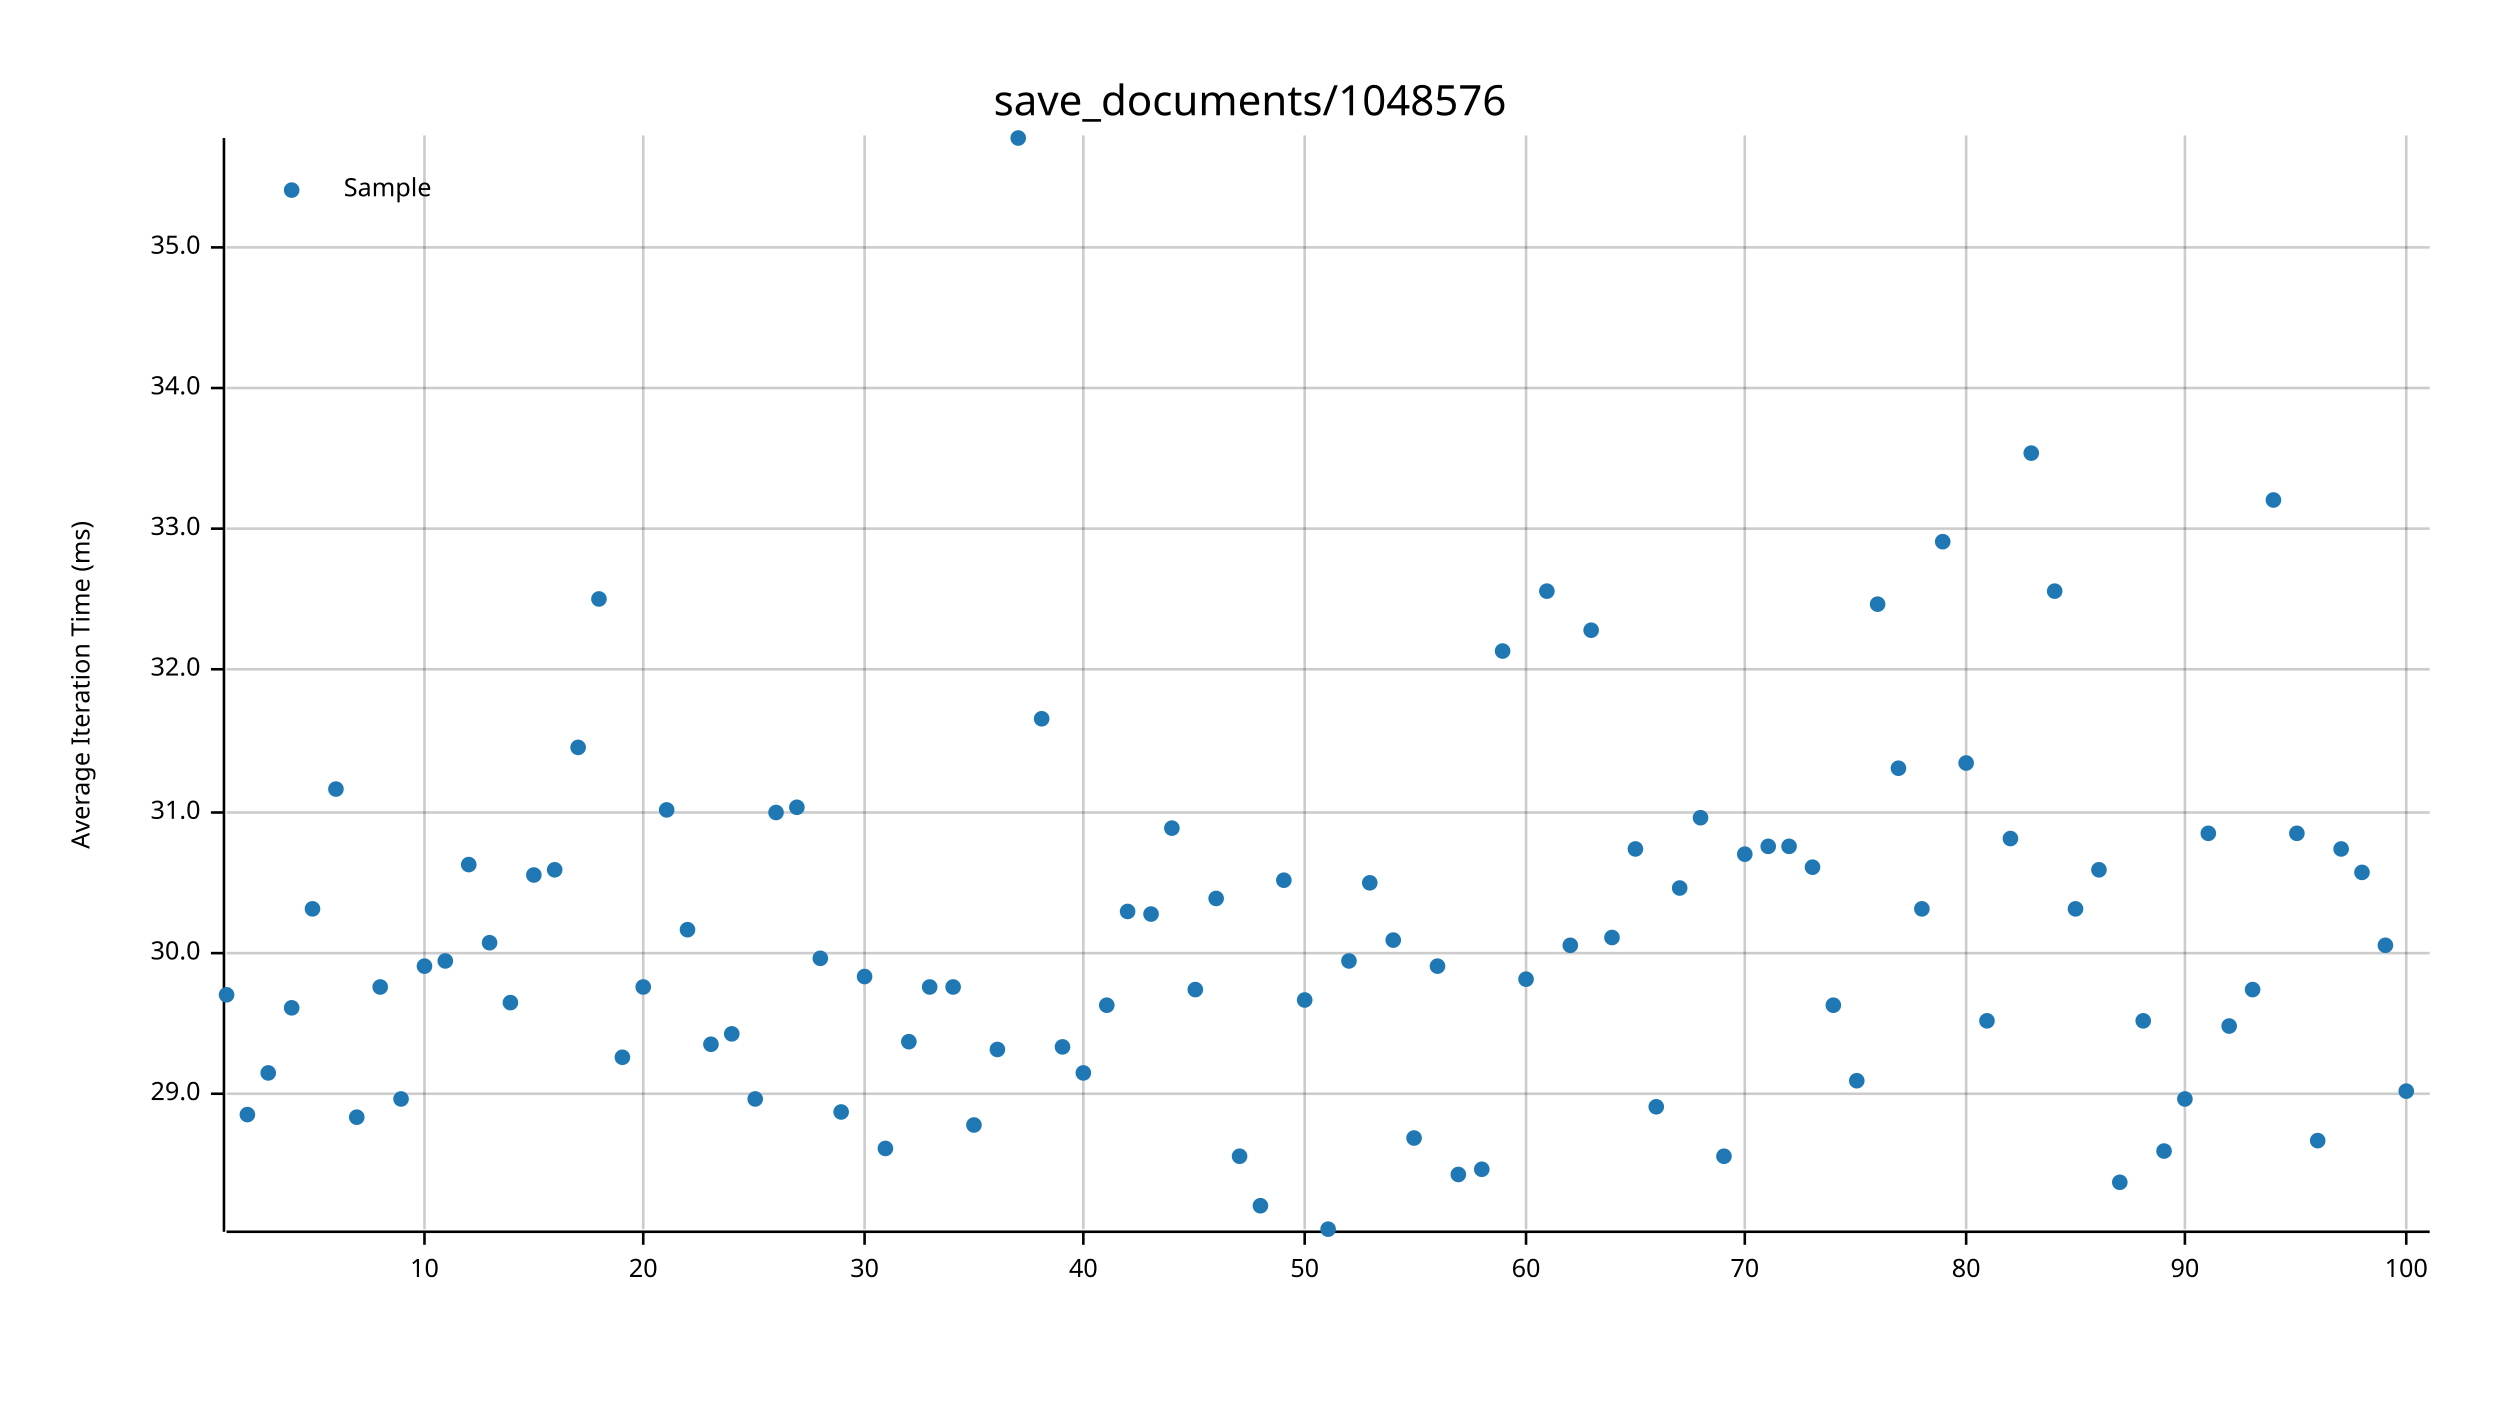
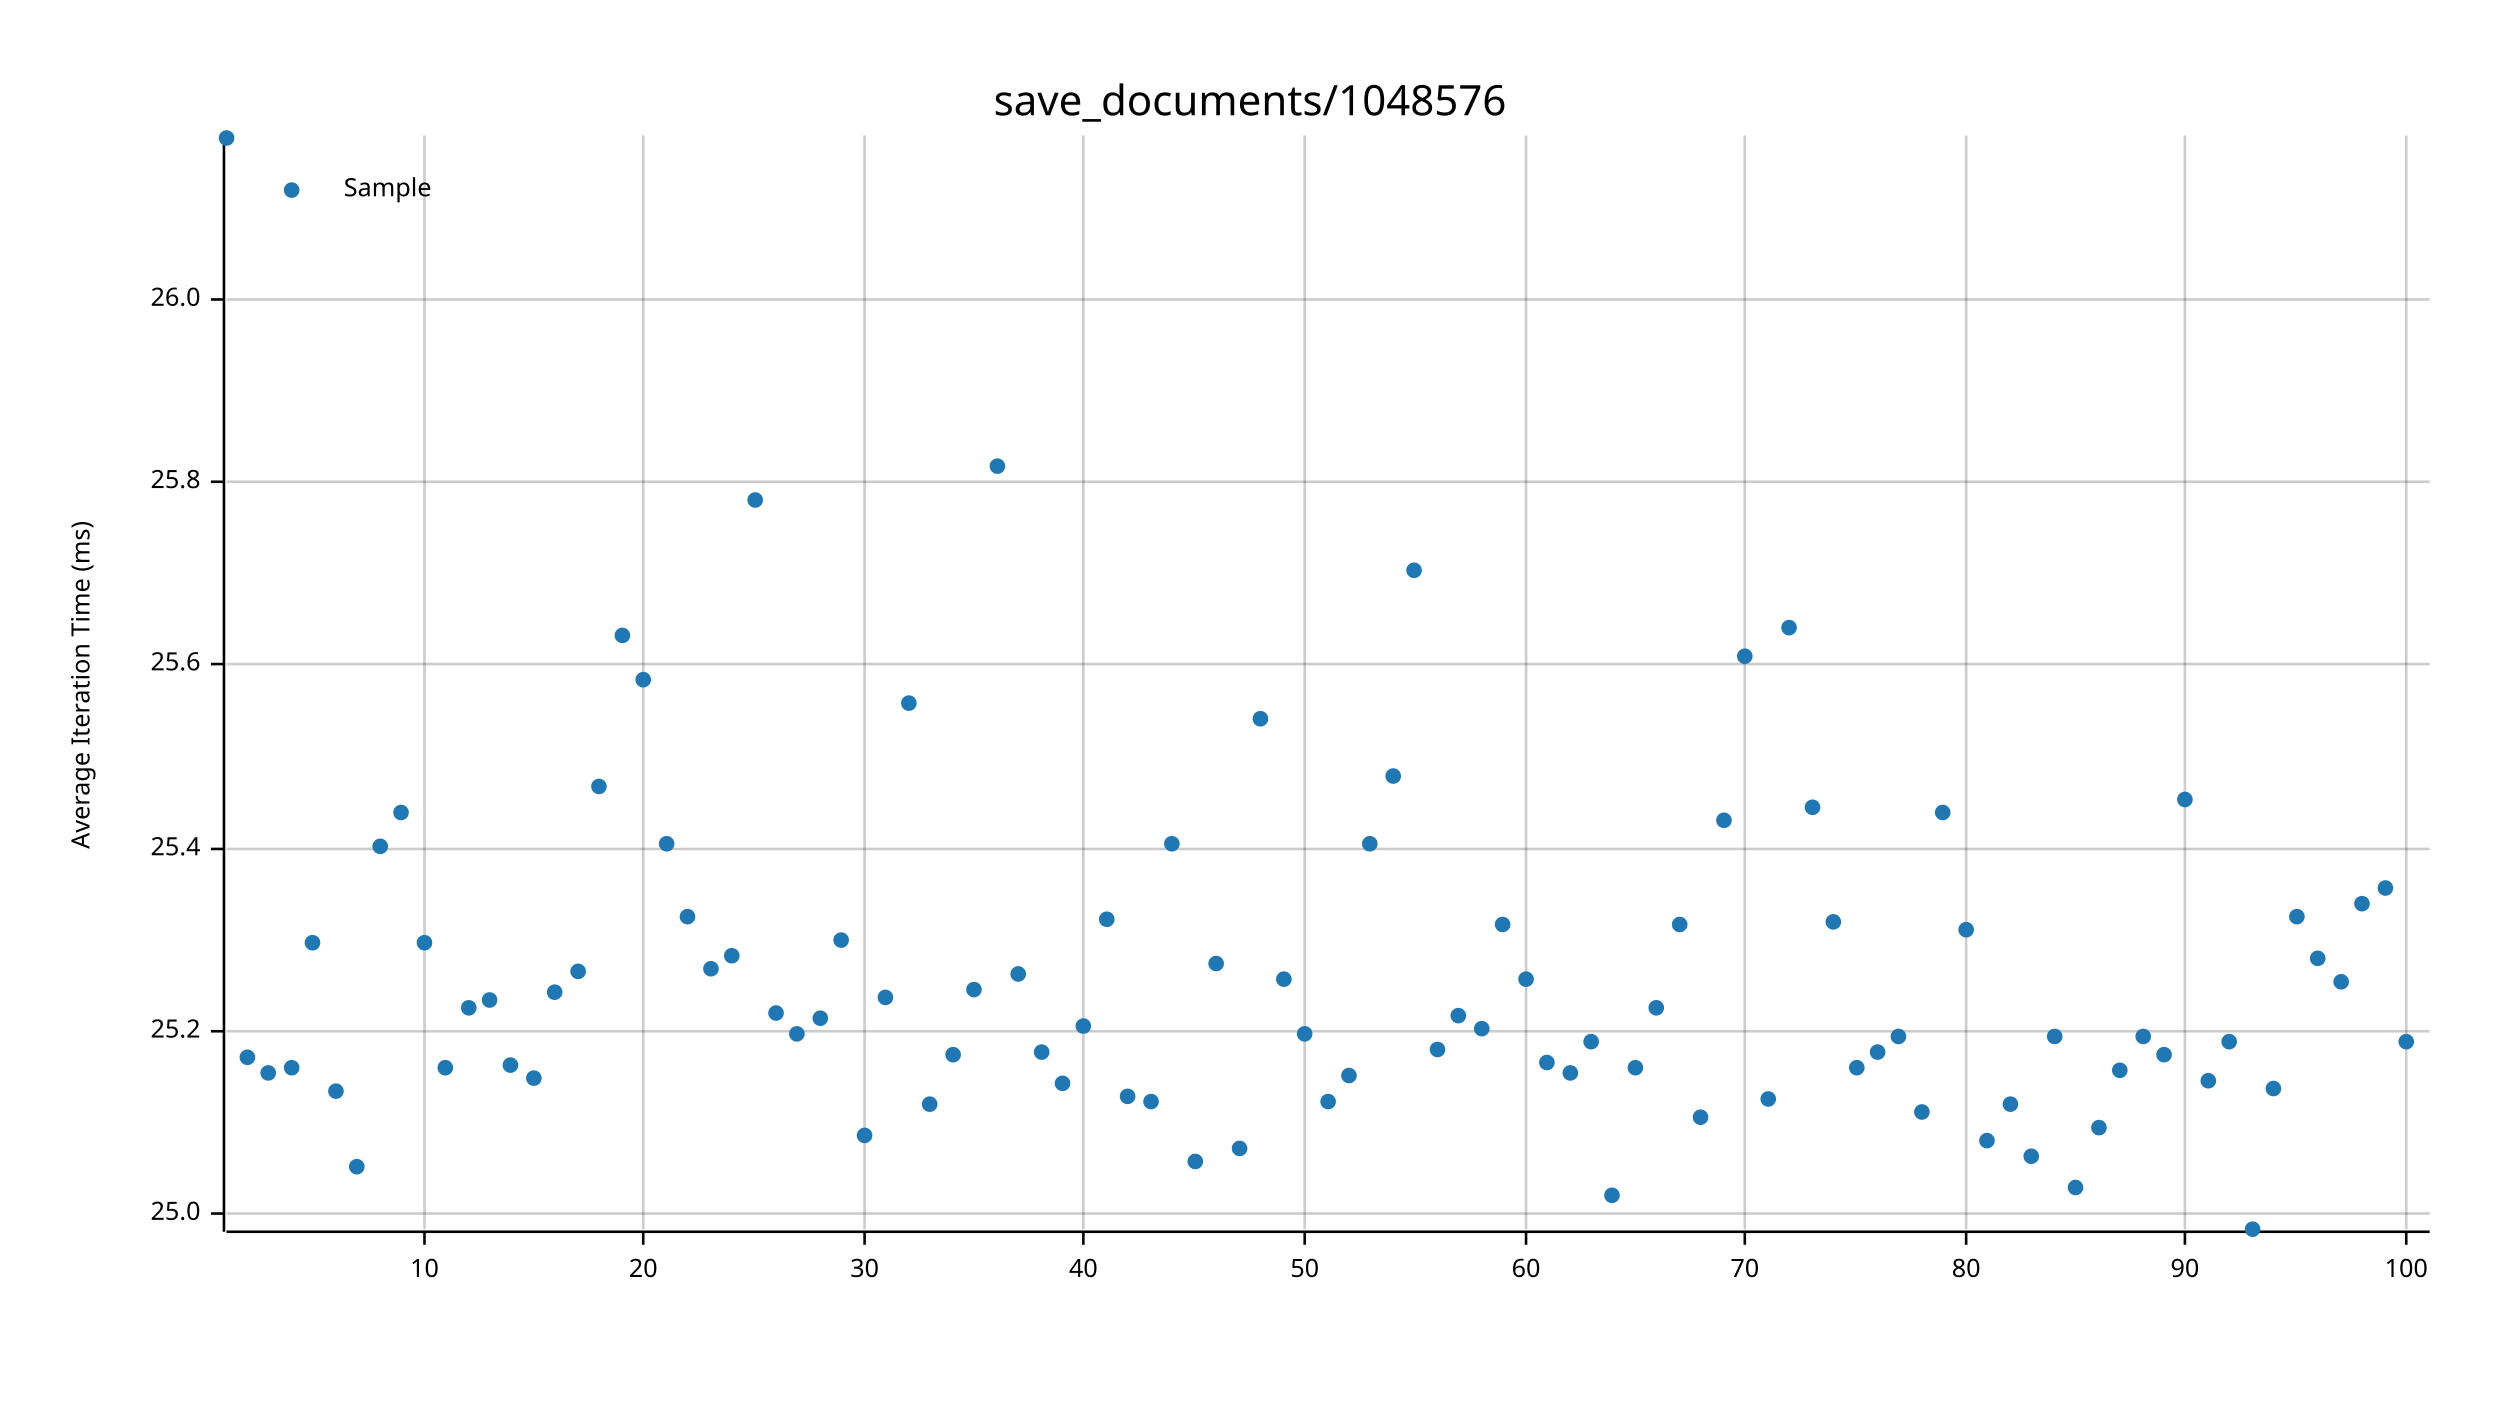
<svg xmlns="http://www.w3.org/2000/svg" width="960" height="540" viewBox="0 0 960 540">
  <text x="480" y="32" dy="0.76em" text-anchor="middle" font-family="sans-serif" font-size="16.129" opacity="1" fill="#000000">
save_documents/1048576
</text>
  <text x="27" y="263" dy="0.76em" text-anchor="middle" font-family="sans-serif" font-size="9.677" opacity="1" fill="#000000" transform="rotate(270, 27, 263)">
Average Iteration Time (ms)
</text>
  <line opacity="0.2" stroke="#000000" stroke-width="1" x1="163" y1="472" x2="163" y2="52" />
  <line opacity="0.2" stroke="#000000" stroke-width="1" x1="247" y1="472" x2="247" y2="52" />
  <line opacity="0.2" stroke="#000000" stroke-width="1" x1="332" y1="472" x2="332" y2="52" />
  <line opacity="0.2" stroke="#000000" stroke-width="1" x1="416" y1="472" x2="416" y2="52" />
  <line opacity="0.2" stroke="#000000" stroke-width="1" x1="501" y1="472" x2="501" y2="52" />
  <line opacity="0.2" stroke="#000000" stroke-width="1" x1="586" y1="472" x2="586" y2="52" />
  <line opacity="0.2" stroke="#000000" stroke-width="1" x1="670" y1="472" x2="670" y2="52" />
  <line opacity="0.2" stroke="#000000" stroke-width="1" x1="755" y1="472" x2="755" y2="52" />
  <line opacity="0.2" stroke="#000000" stroke-width="1" x1="839" y1="472" x2="839" y2="52" />
  <line opacity="0.2" stroke="#000000" stroke-width="1" x1="924" y1="472" x2="924" y2="52" />
-   <line opacity="0.2" stroke="#000000" stroke-width="1" x1="87" y1="420" x2="933" y2="420" />
-   <line opacity="0.2" stroke="#000000" stroke-width="1" x1="87" y1="366" x2="933" y2="366" />
-   <line opacity="0.2" stroke="#000000" stroke-width="1" x1="87" y1="312" x2="933" y2="312" />
-   <line opacity="0.2" stroke="#000000" stroke-width="1" x1="87" y1="257" x2="933" y2="257" />
-   <line opacity="0.2" stroke="#000000" stroke-width="1" x1="87" y1="203" x2="933" y2="203" />
-   <line opacity="0.2" stroke="#000000" stroke-width="1" x1="87" y1="149" x2="933" y2="149" />
-   <line opacity="0.2" stroke="#000000" stroke-width="1" x1="87" y1="95" x2="933" y2="95" />
+   <line opacity="0.2" stroke="#000000" stroke-width="1" x1="87" y1="466" x2="933" y2="466" />
+   <line opacity="0.2" stroke="#000000" stroke-width="1" x1="87" y1="396" x2="933" y2="396" />
+   <line opacity="0.2" stroke="#000000" stroke-width="1" x1="87" y1="326" x2="933" y2="326" />
+   <line opacity="0.2" stroke="#000000" stroke-width="1" x1="87" y1="255" x2="933" y2="255" />
+   <line opacity="0.2" stroke="#000000" stroke-width="1" x1="87" y1="185" x2="933" y2="185" />
+   <line opacity="0.2" stroke="#000000" stroke-width="1" x1="87" y1="115" x2="933" y2="115" />
  <polyline fill="none" opacity="1" stroke="#000000" stroke-width="1" points="86,53 86,473 " />
-   <text x="77" y="420" dy="0.5ex" text-anchor="end" font-family="sans-serif" font-size="9.677" opacity="1" fill="#000000">
- 29.0
+   <text x="77" y="466" dy="0.5ex" text-anchor="end" font-family="sans-serif" font-size="9.677" opacity="1" fill="#000000">
+ 25.0
</text>
-   <polyline fill="none" opacity="1" stroke="#000000" stroke-width="1" points="81,420 86,420 " />
-   <text x="77" y="366" dy="0.5ex" text-anchor="end" font-family="sans-serif" font-size="9.677" opacity="1" fill="#000000">
- 30.0
+   <polyline fill="none" opacity="1" stroke="#000000" stroke-width="1" points="81,466 86,466 " />
+   <text x="77" y="396" dy="0.5ex" text-anchor="end" font-family="sans-serif" font-size="9.677" opacity="1" fill="#000000">
+ 25.2
</text>
-   <polyline fill="none" opacity="1" stroke="#000000" stroke-width="1" points="81,366 86,366 " />
-   <text x="77" y="312" dy="0.5ex" text-anchor="end" font-family="sans-serif" font-size="9.677" opacity="1" fill="#000000">
- 31.0
+   <polyline fill="none" opacity="1" stroke="#000000" stroke-width="1" points="81,396 86,396 " />
+   <text x="77" y="326" dy="0.5ex" text-anchor="end" font-family="sans-serif" font-size="9.677" opacity="1" fill="#000000">
+ 25.4
</text>
-   <polyline fill="none" opacity="1" stroke="#000000" stroke-width="1" points="81,312 86,312 " />
-   <text x="77" y="257" dy="0.5ex" text-anchor="end" font-family="sans-serif" font-size="9.677" opacity="1" fill="#000000">
- 32.0
+   <polyline fill="none" opacity="1" stroke="#000000" stroke-width="1" points="81,326 86,326 " />
+   <text x="77" y="255" dy="0.5ex" text-anchor="end" font-family="sans-serif" font-size="9.677" opacity="1" fill="#000000">
+ 25.6
</text>
-   <polyline fill="none" opacity="1" stroke="#000000" stroke-width="1" points="81,257 86,257 " />
-   <text x="77" y="203" dy="0.5ex" text-anchor="end" font-family="sans-serif" font-size="9.677" opacity="1" fill="#000000">
- 33.0
+   <polyline fill="none" opacity="1" stroke="#000000" stroke-width="1" points="81,255 86,255 " />
+   <text x="77" y="185" dy="0.5ex" text-anchor="end" font-family="sans-serif" font-size="9.677" opacity="1" fill="#000000">
+ 25.8
</text>
-   <polyline fill="none" opacity="1" stroke="#000000" stroke-width="1" points="81,203 86,203 " />
-   <text x="77" y="149" dy="0.5ex" text-anchor="end" font-family="sans-serif" font-size="9.677" opacity="1" fill="#000000">
- 34.0
+   <polyline fill="none" opacity="1" stroke="#000000" stroke-width="1" points="81,185 86,185 " />
+   <text x="77" y="115" dy="0.5ex" text-anchor="end" font-family="sans-serif" font-size="9.677" opacity="1" fill="#000000">
+ 26.0
</text>
-   <polyline fill="none" opacity="1" stroke="#000000" stroke-width="1" points="81,149 86,149 " />
-   <text x="77" y="95" dy="0.5ex" text-anchor="end" font-family="sans-serif" font-size="9.677" opacity="1" fill="#000000">
- 35.0
- </text>
-   <polyline fill="none" opacity="1" stroke="#000000" stroke-width="1" points="81,95 86,95 " />
+   <polyline fill="none" opacity="1" stroke="#000000" stroke-width="1" points="81,115 86,115 " />
  <polyline fill="none" opacity="1" stroke="#000000" stroke-width="1" points="87,473 933,473 " />
  <text x="163" y="483" dy="0.76em" text-anchor="middle" font-family="sans-serif" font-size="9.677" opacity="1" fill="#000000">
10
</text>
  <polyline fill="none" opacity="1" stroke="#000000" stroke-width="1" points="163,473 163,478 " />
  <text x="247" y="483" dy="0.76em" text-anchor="middle" font-family="sans-serif" font-size="9.677" opacity="1" fill="#000000">
20
</text>
  <polyline fill="none" opacity="1" stroke="#000000" stroke-width="1" points="247,473 247,478 " />
  <text x="332" y="483" dy="0.76em" text-anchor="middle" font-family="sans-serif" font-size="9.677" opacity="1" fill="#000000">
30
</text>
  <polyline fill="none" opacity="1" stroke="#000000" stroke-width="1" points="332,473 332,478 " />
  <text x="416" y="483" dy="0.76em" text-anchor="middle" font-family="sans-serif" font-size="9.677" opacity="1" fill="#000000">
40
</text>
  <polyline fill="none" opacity="1" stroke="#000000" stroke-width="1" points="416,473 416,478 " />
  <text x="501" y="483" dy="0.76em" text-anchor="middle" font-family="sans-serif" font-size="9.677" opacity="1" fill="#000000">
50
</text>
  <polyline fill="none" opacity="1" stroke="#000000" stroke-width="1" points="501,473 501,478 " />
  <text x="586" y="483" dy="0.76em" text-anchor="middle" font-family="sans-serif" font-size="9.677" opacity="1" fill="#000000">
60
</text>
  <polyline fill="none" opacity="1" stroke="#000000" stroke-width="1" points="586,473 586,478 " />
  <text x="670" y="483" dy="0.76em" text-anchor="middle" font-family="sans-serif" font-size="9.677" opacity="1" fill="#000000">
70
</text>
  <polyline fill="none" opacity="1" stroke="#000000" stroke-width="1" points="670,473 670,478 " />
  <text x="755" y="483" dy="0.76em" text-anchor="middle" font-family="sans-serif" font-size="9.677" opacity="1" fill="#000000">
80
</text>
  <polyline fill="none" opacity="1" stroke="#000000" stroke-width="1" points="755,473 755,478 " />
  <text x="839" y="483" dy="0.76em" text-anchor="middle" font-family="sans-serif" font-size="9.677" opacity="1" fill="#000000">
90
</text>
  <polyline fill="none" opacity="1" stroke="#000000" stroke-width="1" points="839,473 839,478 " />
  <text x="924" y="483" dy="0.76em" text-anchor="middle" font-family="sans-serif" font-size="9.677" opacity="1" fill="#000000">
100
</text>
  <polyline fill="none" opacity="1" stroke="#000000" stroke-width="1" points="924,473 924,478 " />
-   <circle cx="87" cy="382" r="3" opacity="1" fill="#1F78B4" stroke="none" stroke-width="1" />
-   <circle cx="95" cy="428" r="3" opacity="1" fill="#1F78B4" stroke="none" stroke-width="1" />
+   <circle cx="87" cy="53" r="3" opacity="1" fill="#1F78B4" stroke="none" stroke-width="1" />
+   <circle cx="95" cy="406" r="3" opacity="1" fill="#1F78B4" stroke="none" stroke-width="1" />
  <circle cx="103" cy="412" r="3" opacity="1" fill="#1F78B4" stroke="none" stroke-width="1" />
-   <circle cx="112" cy="387" r="3" opacity="1" fill="#1F78B4" stroke="none" stroke-width="1" />
-   <circle cx="120" cy="349" r="3" opacity="1" fill="#1F78B4" stroke="none" stroke-width="1" />
-   <circle cx="129" cy="303" r="3" opacity="1" fill="#1F78B4" stroke="none" stroke-width="1" />
-   <circle cx="137" cy="429" r="3" opacity="1" fill="#1F78B4" stroke="none" stroke-width="1" />
-   <circle cx="146" cy="379" r="3" opacity="1" fill="#1F78B4" stroke="none" stroke-width="1" />
-   <circle cx="154" cy="422" r="3" opacity="1" fill="#1F78B4" stroke="none" stroke-width="1" />
-   <circle cx="163" cy="371" r="3" opacity="1" fill="#1F78B4" stroke="none" stroke-width="1" />
-   <circle cx="171" cy="369" r="3" opacity="1" fill="#1F78B4" stroke="none" stroke-width="1" />
-   <circle cx="180" cy="332" r="3" opacity="1" fill="#1F78B4" stroke="none" stroke-width="1" />
-   <circle cx="188" cy="362" r="3" opacity="1" fill="#1F78B4" stroke="none" stroke-width="1" />
-   <circle cx="196" cy="385" r="3" opacity="1" fill="#1F78B4" stroke="none" stroke-width="1" />
-   <circle cx="205" cy="336" r="3" opacity="1" fill="#1F78B4" stroke="none" stroke-width="1" />
-   <circle cx="213" cy="334" r="3" opacity="1" fill="#1F78B4" stroke="none" stroke-width="1" />
-   <circle cx="222" cy="287" r="3" opacity="1" fill="#1F78B4" stroke="none" stroke-width="1" />
-   <circle cx="230" cy="230" r="3" opacity="1" fill="#1F78B4" stroke="none" stroke-width="1" />
-   <circle cx="239" cy="406" r="3" opacity="1" fill="#1F78B4" stroke="none" stroke-width="1" />
-   <circle cx="247" cy="379" r="3" opacity="1" fill="#1F78B4" stroke="none" stroke-width="1" />
-   <circle cx="256" cy="311" r="3" opacity="1" fill="#1F78B4" stroke="none" stroke-width="1" />
-   <circle cx="264" cy="357" r="3" opacity="1" fill="#1F78B4" stroke="none" stroke-width="1" />
-   <circle cx="273" cy="401" r="3" opacity="1" fill="#1F78B4" stroke="none" stroke-width="1" />
-   <circle cx="281" cy="397" r="3" opacity="1" fill="#1F78B4" stroke="none" stroke-width="1" />
-   <circle cx="290" cy="422" r="3" opacity="1" fill="#1F78B4" stroke="none" stroke-width="1" />
-   <circle cx="298" cy="312" r="3" opacity="1" fill="#1F78B4" stroke="none" stroke-width="1" />
-   <circle cx="306" cy="310" r="3" opacity="1" fill="#1F78B4" stroke="none" stroke-width="1" />
-   <circle cx="315" cy="368" r="3" opacity="1" fill="#1F78B4" stroke="none" stroke-width="1" />
-   <circle cx="323" cy="427" r="3" opacity="1" fill="#1F78B4" stroke="none" stroke-width="1" />
-   <circle cx="332" cy="375" r="3" opacity="1" fill="#1F78B4" stroke="none" stroke-width="1" />
-   <circle cx="340" cy="441" r="3" opacity="1" fill="#1F78B4" stroke="none" stroke-width="1" />
-   <circle cx="349" cy="400" r="3" opacity="1" fill="#1F78B4" stroke="none" stroke-width="1" />
-   <circle cx="357" cy="379" r="3" opacity="1" fill="#1F78B4" stroke="none" stroke-width="1" />
-   <circle cx="366" cy="379" r="3" opacity="1" fill="#1F78B4" stroke="none" stroke-width="1" />
-   <circle cx="374" cy="432" r="3" opacity="1" fill="#1F78B4" stroke="none" stroke-width="1" />
-   <circle cx="383" cy="403" r="3" opacity="1" fill="#1F78B4" stroke="none" stroke-width="1" />
-   <circle cx="391" cy="53" r="3" opacity="1" fill="#1F78B4" stroke="none" stroke-width="1" />
-   <circle cx="400" cy="276" r="3" opacity="1" fill="#1F78B4" stroke="none" stroke-width="1" />
-   <circle cx="408" cy="402" r="3" opacity="1" fill="#1F78B4" stroke="none" stroke-width="1" />
-   <circle cx="416" cy="412" r="3" opacity="1" fill="#1F78B4" stroke="none" stroke-width="1" />
-   <circle cx="425" cy="386" r="3" opacity="1" fill="#1F78B4" stroke="none" stroke-width="1" />
-   <circle cx="433" cy="350" r="3" opacity="1" fill="#1F78B4" stroke="none" stroke-width="1" />
-   <circle cx="442" cy="351" r="3" opacity="1" fill="#1F78B4" stroke="none" stroke-width="1" />
-   <circle cx="450" cy="318" r="3" opacity="1" fill="#1F78B4" stroke="none" stroke-width="1" />
-   <circle cx="459" cy="380" r="3" opacity="1" fill="#1F78B4" stroke="none" stroke-width="1" />
-   <circle cx="467" cy="345" r="3" opacity="1" fill="#1F78B4" stroke="none" stroke-width="1" />
-   <circle cx="476" cy="444" r="3" opacity="1" fill="#1F78B4" stroke="none" stroke-width="1" />
-   <circle cx="484" cy="463" r="3" opacity="1" fill="#1F78B4" stroke="none" stroke-width="1" />
-   <circle cx="493" cy="338" r="3" opacity="1" fill="#1F78B4" stroke="none" stroke-width="1" />
-   <circle cx="501" cy="384" r="3" opacity="1" fill="#1F78B4" stroke="none" stroke-width="1" />
-   <circle cx="510" cy="472" r="3" opacity="1" fill="#1F78B4" stroke="none" stroke-width="1" />
-   <circle cx="518" cy="369" r="3" opacity="1" fill="#1F78B4" stroke="none" stroke-width="1" />
-   <circle cx="526" cy="339" r="3" opacity="1" fill="#1F78B4" stroke="none" stroke-width="1" />
-   <circle cx="535" cy="361" r="3" opacity="1" fill="#1F78B4" stroke="none" stroke-width="1" />
-   <circle cx="543" cy="437" r="3" opacity="1" fill="#1F78B4" stroke="none" stroke-width="1" />
-   <circle cx="552" cy="371" r="3" opacity="1" fill="#1F78B4" stroke="none" stroke-width="1" />
-   <circle cx="560" cy="451" r="3" opacity="1" fill="#1F78B4" stroke="none" stroke-width="1" />
-   <circle cx="569" cy="449" r="3" opacity="1" fill="#1F78B4" stroke="none" stroke-width="1" />
-   <circle cx="577" cy="250" r="3" opacity="1" fill="#1F78B4" stroke="none" stroke-width="1" />
+   <circle cx="112" cy="410" r="3" opacity="1" fill="#1F78B4" stroke="none" stroke-width="1" />
+   <circle cx="120" cy="362" r="3" opacity="1" fill="#1F78B4" stroke="none" stroke-width="1" />
+   <circle cx="129" cy="419" r="3" opacity="1" fill="#1F78B4" stroke="none" stroke-width="1" />
+   <circle cx="137" cy="448" r="3" opacity="1" fill="#1F78B4" stroke="none" stroke-width="1" />
+   <circle cx="146" cy="325" r="3" opacity="1" fill="#1F78B4" stroke="none" stroke-width="1" />
+   <circle cx="154" cy="312" r="3" opacity="1" fill="#1F78B4" stroke="none" stroke-width="1" />
+   <circle cx="163" cy="362" r="3" opacity="1" fill="#1F78B4" stroke="none" stroke-width="1" />
+   <circle cx="171" cy="410" r="3" opacity="1" fill="#1F78B4" stroke="none" stroke-width="1" />
+   <circle cx="180" cy="387" r="3" opacity="1" fill="#1F78B4" stroke="none" stroke-width="1" />
+   <circle cx="188" cy="384" r="3" opacity="1" fill="#1F78B4" stroke="none" stroke-width="1" />
+   <circle cx="196" cy="409" r="3" opacity="1" fill="#1F78B4" stroke="none" stroke-width="1" />
+   <circle cx="205" cy="414" r="3" opacity="1" fill="#1F78B4" stroke="none" stroke-width="1" />
+   <circle cx="213" cy="381" r="3" opacity="1" fill="#1F78B4" stroke="none" stroke-width="1" />
+   <circle cx="222" cy="373" r="3" opacity="1" fill="#1F78B4" stroke="none" stroke-width="1" />
+   <circle cx="230" cy="302" r="3" opacity="1" fill="#1F78B4" stroke="none" stroke-width="1" />
+   <circle cx="239" cy="244" r="3" opacity="1" fill="#1F78B4" stroke="none" stroke-width="1" />
+   <circle cx="247" cy="261" r="3" opacity="1" fill="#1F78B4" stroke="none" stroke-width="1" />
+   <circle cx="256" cy="324" r="3" opacity="1" fill="#1F78B4" stroke="none" stroke-width="1" />
+   <circle cx="264" cy="352" r="3" opacity="1" fill="#1F78B4" stroke="none" stroke-width="1" />
+   <circle cx="273" cy="372" r="3" opacity="1" fill="#1F78B4" stroke="none" stroke-width="1" />
+   <circle cx="281" cy="367" r="3" opacity="1" fill="#1F78B4" stroke="none" stroke-width="1" />
+   <circle cx="290" cy="192" r="3" opacity="1" fill="#1F78B4" stroke="none" stroke-width="1" />
+   <circle cx="298" cy="389" r="3" opacity="1" fill="#1F78B4" stroke="none" stroke-width="1" />
+   <circle cx="306" cy="397" r="3" opacity="1" fill="#1F78B4" stroke="none" stroke-width="1" />
+   <circle cx="315" cy="391" r="3" opacity="1" fill="#1F78B4" stroke="none" stroke-width="1" />
+   <circle cx="323" cy="361" r="3" opacity="1" fill="#1F78B4" stroke="none" stroke-width="1" />
+   <circle cx="332" cy="436" r="3" opacity="1" fill="#1F78B4" stroke="none" stroke-width="1" />
+   <circle cx="340" cy="383" r="3" opacity="1" fill="#1F78B4" stroke="none" stroke-width="1" />
+   <circle cx="349" cy="270" r="3" opacity="1" fill="#1F78B4" stroke="none" stroke-width="1" />
+   <circle cx="357" cy="424" r="3" opacity="1" fill="#1F78B4" stroke="none" stroke-width="1" />
+   <circle cx="366" cy="405" r="3" opacity="1" fill="#1F78B4" stroke="none" stroke-width="1" />
+   <circle cx="374" cy="380" r="3" opacity="1" fill="#1F78B4" stroke="none" stroke-width="1" />
+   <circle cx="383" cy="179" r="3" opacity="1" fill="#1F78B4" stroke="none" stroke-width="1" />
+   <circle cx="391" cy="374" r="3" opacity="1" fill="#1F78B4" stroke="none" stroke-width="1" />
+   <circle cx="400" cy="404" r="3" opacity="1" fill="#1F78B4" stroke="none" stroke-width="1" />
+   <circle cx="408" cy="416" r="3" opacity="1" fill="#1F78B4" stroke="none" stroke-width="1" />
+   <circle cx="416" cy="394" r="3" opacity="1" fill="#1F78B4" stroke="none" stroke-width="1" />
+   <circle cx="425" cy="353" r="3" opacity="1" fill="#1F78B4" stroke="none" stroke-width="1" />
+   <circle cx="433" cy="421" r="3" opacity="1" fill="#1F78B4" stroke="none" stroke-width="1" />
+   <circle cx="442" cy="423" r="3" opacity="1" fill="#1F78B4" stroke="none" stroke-width="1" />
+   <circle cx="450" cy="324" r="3" opacity="1" fill="#1F78B4" stroke="none" stroke-width="1" />
+   <circle cx="459" cy="446" r="3" opacity="1" fill="#1F78B4" stroke="none" stroke-width="1" />
+   <circle cx="467" cy="370" r="3" opacity="1" fill="#1F78B4" stroke="none" stroke-width="1" />
+   <circle cx="476" cy="441" r="3" opacity="1" fill="#1F78B4" stroke="none" stroke-width="1" />
+   <circle cx="484" cy="276" r="3" opacity="1" fill="#1F78B4" stroke="none" stroke-width="1" />
+   <circle cx="493" cy="376" r="3" opacity="1" fill="#1F78B4" stroke="none" stroke-width="1" />
+   <circle cx="501" cy="397" r="3" opacity="1" fill="#1F78B4" stroke="none" stroke-width="1" />
+   <circle cx="510" cy="423" r="3" opacity="1" fill="#1F78B4" stroke="none" stroke-width="1" />
+   <circle cx="518" cy="413" r="3" opacity="1" fill="#1F78B4" stroke="none" stroke-width="1" />
+   <circle cx="526" cy="324" r="3" opacity="1" fill="#1F78B4" stroke="none" stroke-width="1" />
+   <circle cx="535" cy="298" r="3" opacity="1" fill="#1F78B4" stroke="none" stroke-width="1" />
+   <circle cx="543" cy="219" r="3" opacity="1" fill="#1F78B4" stroke="none" stroke-width="1" />
+   <circle cx="552" cy="403" r="3" opacity="1" fill="#1F78B4" stroke="none" stroke-width="1" />
+   <circle cx="560" cy="390" r="3" opacity="1" fill="#1F78B4" stroke="none" stroke-width="1" />
+   <circle cx="569" cy="395" r="3" opacity="1" fill="#1F78B4" stroke="none" stroke-width="1" />
+   <circle cx="577" cy="355" r="3" opacity="1" fill="#1F78B4" stroke="none" stroke-width="1" />
  <circle cx="586" cy="376" r="3" opacity="1" fill="#1F78B4" stroke="none" stroke-width="1" />
-   <circle cx="594" cy="227" r="3" opacity="1" fill="#1F78B4" stroke="none" stroke-width="1" />
-   <circle cx="603" cy="363" r="3" opacity="1" fill="#1F78B4" stroke="none" stroke-width="1" />
-   <circle cx="611" cy="242" r="3" opacity="1" fill="#1F78B4" stroke="none" stroke-width="1" />
-   <circle cx="619" cy="360" r="3" opacity="1" fill="#1F78B4" stroke="none" stroke-width="1" />
-   <circle cx="628" cy="326" r="3" opacity="1" fill="#1F78B4" stroke="none" stroke-width="1" />
-   <circle cx="636" cy="425" r="3" opacity="1" fill="#1F78B4" stroke="none" stroke-width="1" />
-   <circle cx="645" cy="341" r="3" opacity="1" fill="#1F78B4" stroke="none" stroke-width="1" />
-   <circle cx="653" cy="314" r="3" opacity="1" fill="#1F78B4" stroke="none" stroke-width="1" />
-   <circle cx="662" cy="444" r="3" opacity="1" fill="#1F78B4" stroke="none" stroke-width="1" />
-   <circle cx="670" cy="328" r="3" opacity="1" fill="#1F78B4" stroke="none" stroke-width="1" />
-   <circle cx="679" cy="325" r="3" opacity="1" fill="#1F78B4" stroke="none" stroke-width="1" />
-   <circle cx="687" cy="325" r="3" opacity="1" fill="#1F78B4" stroke="none" stroke-width="1" />
-   <circle cx="696" cy="333" r="3" opacity="1" fill="#1F78B4" stroke="none" stroke-width="1" />
-   <circle cx="704" cy="386" r="3" opacity="1" fill="#1F78B4" stroke="none" stroke-width="1" />
-   <circle cx="713" cy="415" r="3" opacity="1" fill="#1F78B4" stroke="none" stroke-width="1" />
-   <circle cx="721" cy="232" r="3" opacity="1" fill="#1F78B4" stroke="none" stroke-width="1" />
-   <circle cx="729" cy="295" r="3" opacity="1" fill="#1F78B4" stroke="none" stroke-width="1" />
-   <circle cx="738" cy="349" r="3" opacity="1" fill="#1F78B4" stroke="none" stroke-width="1" />
-   <circle cx="746" cy="208" r="3" opacity="1" fill="#1F78B4" stroke="none" stroke-width="1" />
-   <circle cx="755" cy="293" r="3" opacity="1" fill="#1F78B4" stroke="none" stroke-width="1" />
-   <circle cx="763" cy="392" r="3" opacity="1" fill="#1F78B4" stroke="none" stroke-width="1" />
-   <circle cx="772" cy="322" r="3" opacity="1" fill="#1F78B4" stroke="none" stroke-width="1" />
-   <circle cx="780" cy="174" r="3" opacity="1" fill="#1F78B4" stroke="none" stroke-width="1" />
-   <circle cx="789" cy="227" r="3" opacity="1" fill="#1F78B4" stroke="none" stroke-width="1" />
-   <circle cx="797" cy="349" r="3" opacity="1" fill="#1F78B4" stroke="none" stroke-width="1" />
-   <circle cx="806" cy="334" r="3" opacity="1" fill="#1F78B4" stroke="none" stroke-width="1" />
-   <circle cx="814" cy="454" r="3" opacity="1" fill="#1F78B4" stroke="none" stroke-width="1" />
-   <circle cx="823" cy="392" r="3" opacity="1" fill="#1F78B4" stroke="none" stroke-width="1" />
-   <circle cx="831" cy="442" r="3" opacity="1" fill="#1F78B4" stroke="none" stroke-width="1" />
-   <circle cx="839" cy="422" r="3" opacity="1" fill="#1F78B4" stroke="none" stroke-width="1" />
-   <circle cx="848" cy="320" r="3" opacity="1" fill="#1F78B4" stroke="none" stroke-width="1" />
-   <circle cx="856" cy="394" r="3" opacity="1" fill="#1F78B4" stroke="none" stroke-width="1" />
-   <circle cx="865" cy="380" r="3" opacity="1" fill="#1F78B4" stroke="none" stroke-width="1" />
-   <circle cx="873" cy="192" r="3" opacity="1" fill="#1F78B4" stroke="none" stroke-width="1" />
-   <circle cx="882" cy="320" r="3" opacity="1" fill="#1F78B4" stroke="none" stroke-width="1" />
-   <circle cx="890" cy="438" r="3" opacity="1" fill="#1F78B4" stroke="none" stroke-width="1" />
-   <circle cx="899" cy="326" r="3" opacity="1" fill="#1F78B4" stroke="none" stroke-width="1" />
-   <circle cx="907" cy="335" r="3" opacity="1" fill="#1F78B4" stroke="none" stroke-width="1" />
-   <circle cx="916" cy="363" r="3" opacity="1" fill="#1F78B4" stroke="none" stroke-width="1" />
-   <circle cx="924" cy="419" r="3" opacity="1" fill="#1F78B4" stroke="none" stroke-width="1" />
+   <circle cx="594" cy="408" r="3" opacity="1" fill="#1F78B4" stroke="none" stroke-width="1" />
+   <circle cx="603" cy="412" r="3" opacity="1" fill="#1F78B4" stroke="none" stroke-width="1" />
+   <circle cx="611" cy="400" r="3" opacity="1" fill="#1F78B4" stroke="none" stroke-width="1" />
+   <circle cx="619" cy="459" r="3" opacity="1" fill="#1F78B4" stroke="none" stroke-width="1" />
+   <circle cx="628" cy="410" r="3" opacity="1" fill="#1F78B4" stroke="none" stroke-width="1" />
+   <circle cx="636" cy="387" r="3" opacity="1" fill="#1F78B4" stroke="none" stroke-width="1" />
+   <circle cx="645" cy="355" r="3" opacity="1" fill="#1F78B4" stroke="none" stroke-width="1" />
+   <circle cx="653" cy="429" r="3" opacity="1" fill="#1F78B4" stroke="none" stroke-width="1" />
+   <circle cx="662" cy="315" r="3" opacity="1" fill="#1F78B4" stroke="none" stroke-width="1" />
+   <circle cx="670" cy="252" r="3" opacity="1" fill="#1F78B4" stroke="none" stroke-width="1" />
+   <circle cx="679" cy="422" r="3" opacity="1" fill="#1F78B4" stroke="none" stroke-width="1" />
+   <circle cx="687" cy="241" r="3" opacity="1" fill="#1F78B4" stroke="none" stroke-width="1" />
+   <circle cx="696" cy="310" r="3" opacity="1" fill="#1F78B4" stroke="none" stroke-width="1" />
+   <circle cx="704" cy="354" r="3" opacity="1" fill="#1F78B4" stroke="none" stroke-width="1" />
+   <circle cx="713" cy="410" r="3" opacity="1" fill="#1F78B4" stroke="none" stroke-width="1" />
+   <circle cx="721" cy="404" r="3" opacity="1" fill="#1F78B4" stroke="none" stroke-width="1" />
+   <circle cx="729" cy="398" r="3" opacity="1" fill="#1F78B4" stroke="none" stroke-width="1" />
+   <circle cx="738" cy="427" r="3" opacity="1" fill="#1F78B4" stroke="none" stroke-width="1" />
+   <circle cx="746" cy="312" r="3" opacity="1" fill="#1F78B4" stroke="none" stroke-width="1" />
+   <circle cx="755" cy="357" r="3" opacity="1" fill="#1F78B4" stroke="none" stroke-width="1" />
+   <circle cx="763" cy="438" r="3" opacity="1" fill="#1F78B4" stroke="none" stroke-width="1" />
+   <circle cx="772" cy="424" r="3" opacity="1" fill="#1F78B4" stroke="none" stroke-width="1" />
+   <circle cx="780" cy="444" r="3" opacity="1" fill="#1F78B4" stroke="none" stroke-width="1" />
+   <circle cx="789" cy="398" r="3" opacity="1" fill="#1F78B4" stroke="none" stroke-width="1" />
+   <circle cx="797" cy="456" r="3" opacity="1" fill="#1F78B4" stroke="none" stroke-width="1" />
+   <circle cx="806" cy="433" r="3" opacity="1" fill="#1F78B4" stroke="none" stroke-width="1" />
+   <circle cx="814" cy="411" r="3" opacity="1" fill="#1F78B4" stroke="none" stroke-width="1" />
+   <circle cx="823" cy="398" r="3" opacity="1" fill="#1F78B4" stroke="none" stroke-width="1" />
+   <circle cx="831" cy="405" r="3" opacity="1" fill="#1F78B4" stroke="none" stroke-width="1" />
+   <circle cx="839" cy="307" r="3" opacity="1" fill="#1F78B4" stroke="none" stroke-width="1" />
+   <circle cx="848" cy="415" r="3" opacity="1" fill="#1F78B4" stroke="none" stroke-width="1" />
+   <circle cx="856" cy="400" r="3" opacity="1" fill="#1F78B4" stroke="none" stroke-width="1" />
+   <circle cx="865" cy="472" r="3" opacity="1" fill="#1F78B4" stroke="none" stroke-width="1" />
+   <circle cx="873" cy="418" r="3" opacity="1" fill="#1F78B4" stroke="none" stroke-width="1" />
+   <circle cx="882" cy="352" r="3" opacity="1" fill="#1F78B4" stroke="none" stroke-width="1" />
+   <circle cx="890" cy="368" r="3" opacity="1" fill="#1F78B4" stroke="none" stroke-width="1" />
+   <circle cx="899" cy="377" r="3" opacity="1" fill="#1F78B4" stroke="none" stroke-width="1" />
+   <circle cx="907" cy="347" r="3" opacity="1" fill="#1F78B4" stroke="none" stroke-width="1" />
+   <circle cx="916" cy="341" r="3" opacity="1" fill="#1F78B4" stroke="none" stroke-width="1" />
+   <circle cx="924" cy="400" r="3" opacity="1" fill="#1F78B4" stroke="none" stroke-width="1" />
  <text x="132" y="68" dy="0.76em" text-anchor="start" font-family="sans-serif" font-size="9.677" opacity="1" fill="#000000">
Sample
</text>
  <circle cx="112" cy="73" r="3" opacity="1" fill="#1F78B4" stroke="none" stroke-width="1" />
</svg>
